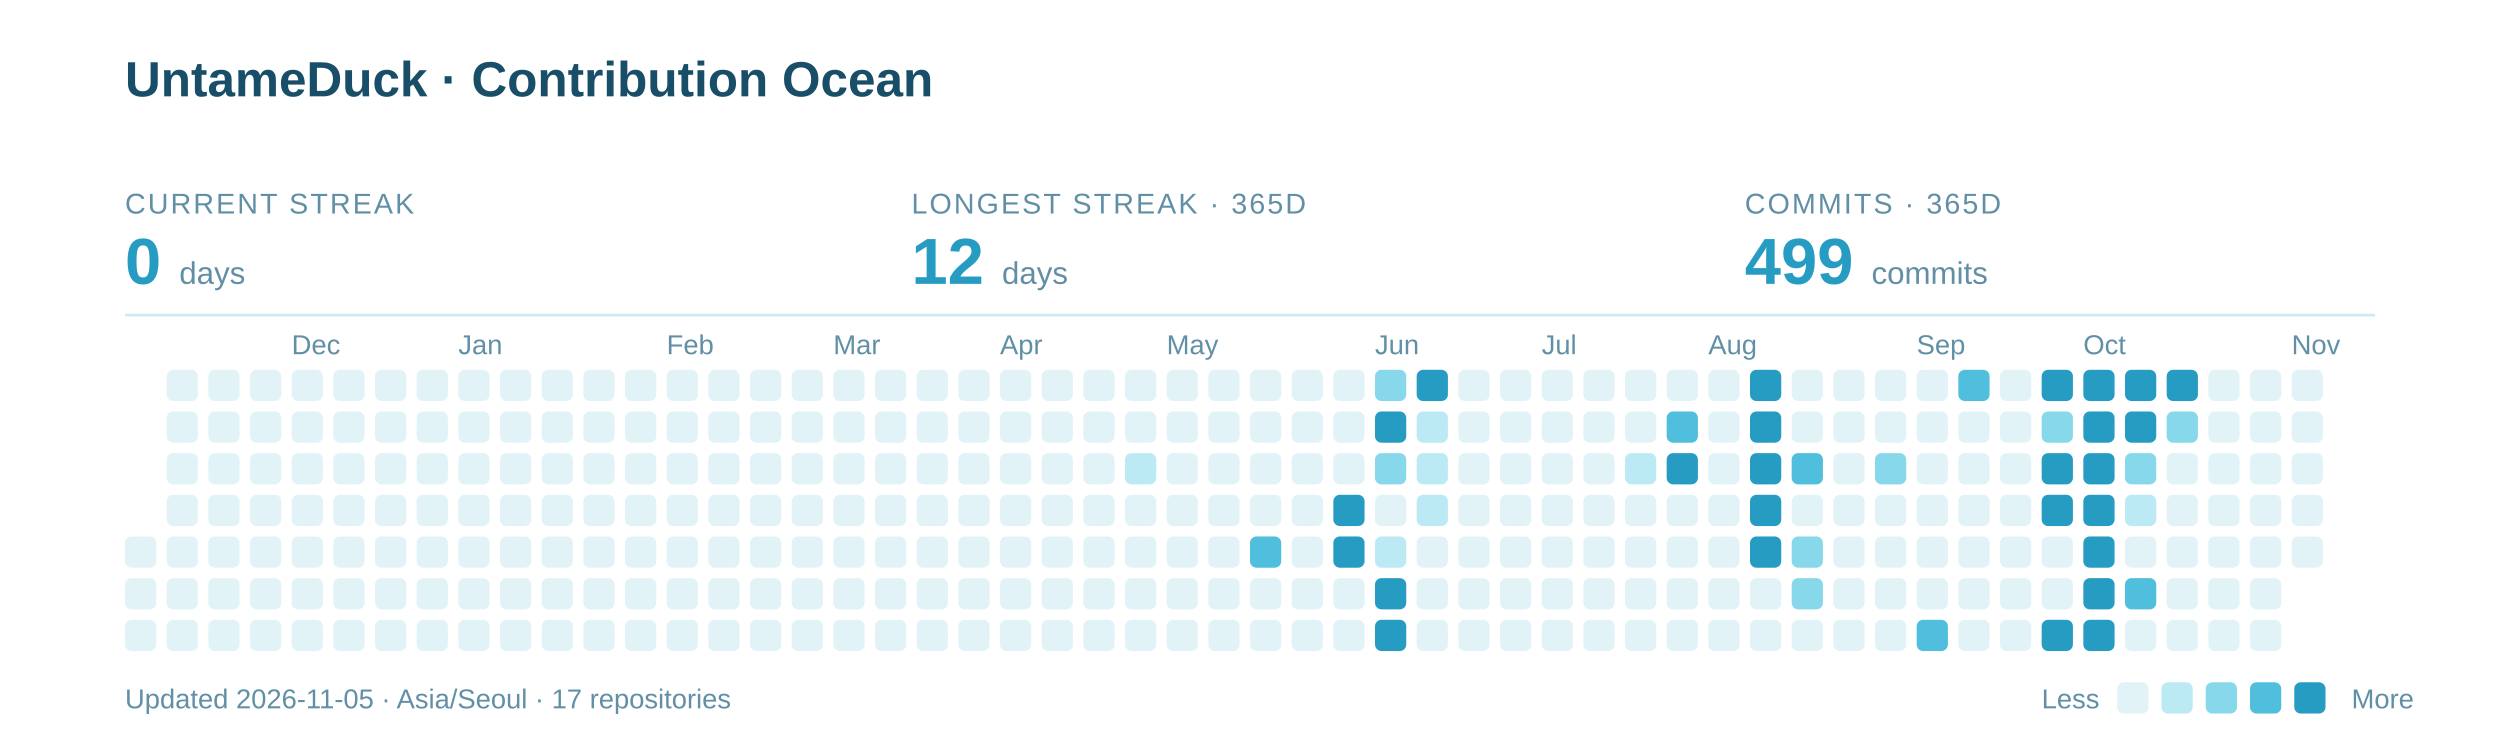
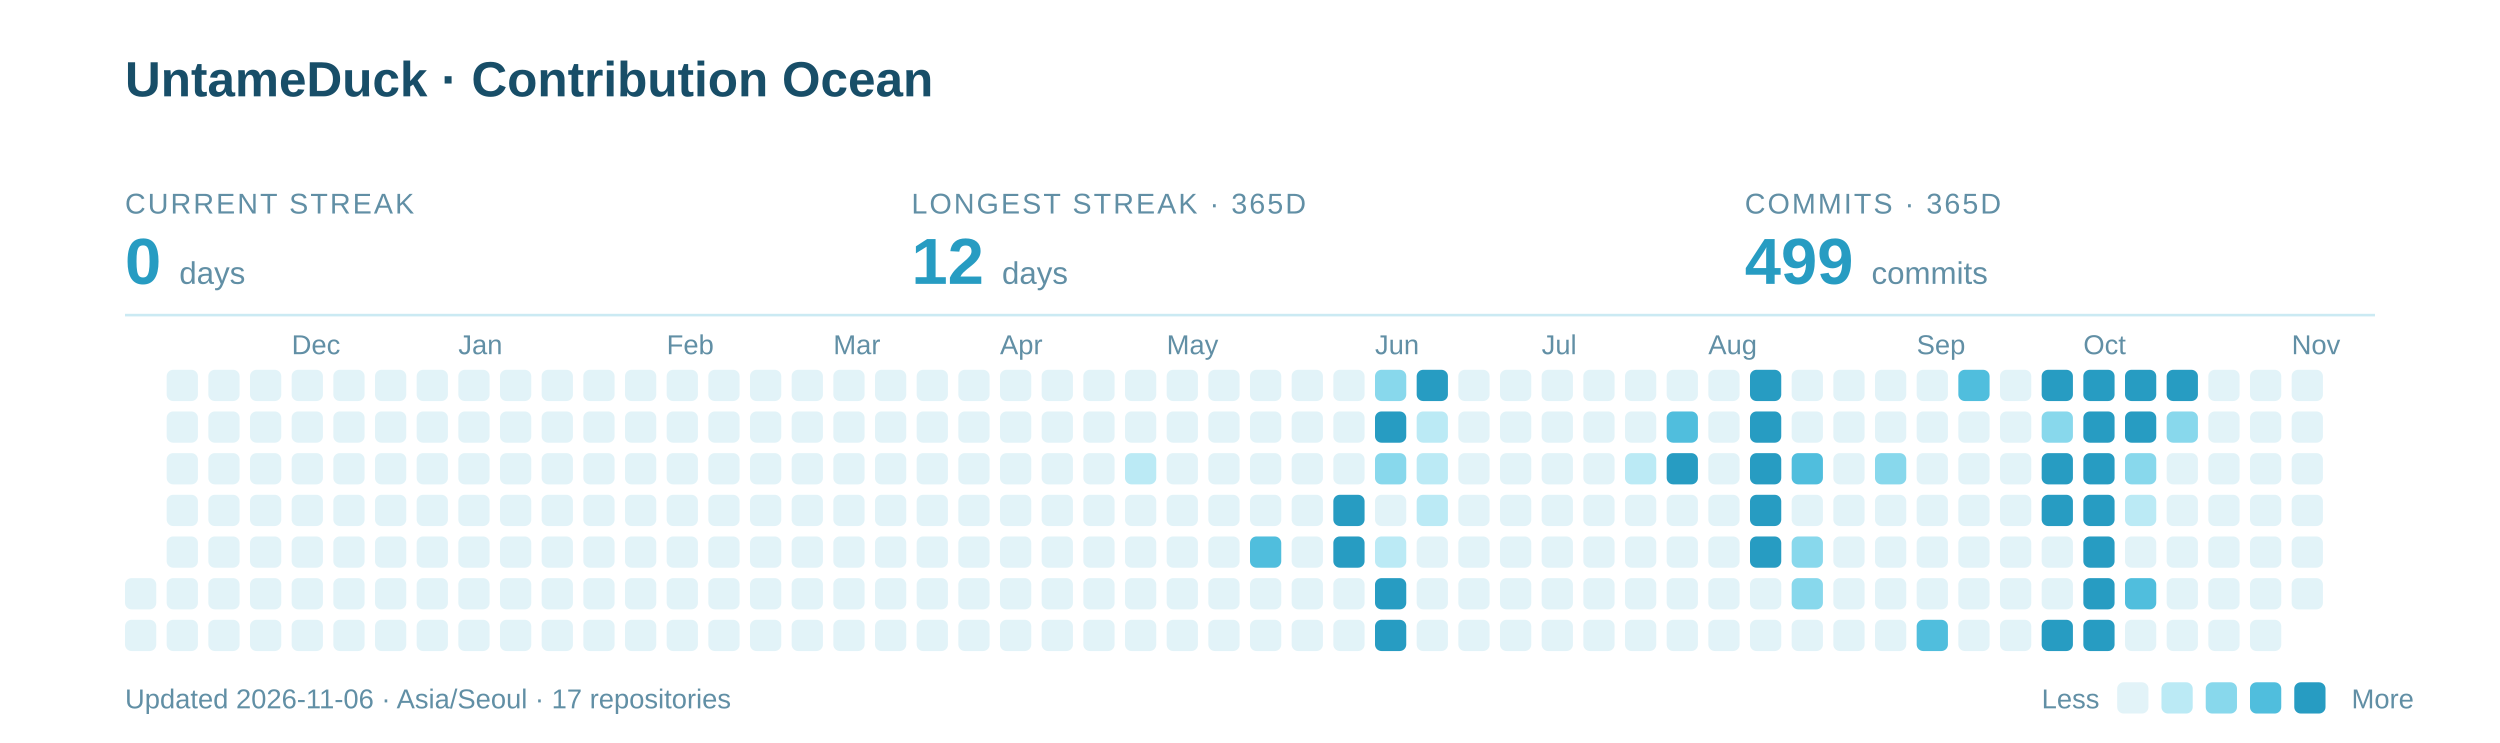
<svg xmlns="http://www.w3.org/2000/svg" width="960" height="285" viewBox="0 0 960 285" role="img" aria-labelledby="title description">
  <text x="48" y="37" font-family="-apple-system,BlinkMacSystemFont,Segoe UI,Arial,sans-serif" font-weight="700" font-size="19" fill="#184E68">UntameDuck · Contribution Ocean</text>
  <text x="48" y="82" font-family="-apple-system,BlinkMacSystemFont,Segoe UI,Arial,sans-serif" font-size="11" letter-spacing="0.8" fill="#618FA5">CURRENT STREAK</text>
  <text x="48" y="109" font-family="-apple-system,BlinkMacSystemFont,Segoe UI,Arial,sans-serif" font-weight="700" font-size="25" fill="#279CC2">0 <tspan font-size="12" font-weight="400" fill="#618FA5">days</tspan>
  </text>
  <text x="350" y="82" font-family="-apple-system,BlinkMacSystemFont,Segoe UI,Arial,sans-serif" font-size="11" letter-spacing="0.8" fill="#618FA5">LONGEST STREAK · 365D</text>
  <text x="350" y="109" font-family="-apple-system,BlinkMacSystemFont,Segoe UI,Arial,sans-serif" font-weight="700" font-size="25" fill="#279CC2">12 <tspan font-size="12" font-weight="400" fill="#618FA5">days</tspan>
  </text>
  <text x="670" y="82" font-family="-apple-system,BlinkMacSystemFont,Segoe UI,Arial,sans-serif" font-size="11" letter-spacing="0.8" fill="#618FA5">COMMITS · 365D</text>
  <text x="670" y="109" font-family="-apple-system,BlinkMacSystemFont,Segoe UI,Arial,sans-serif" font-weight="700" font-size="25" fill="#279CC2">499 <tspan font-size="12" font-weight="400" fill="#618FA5">commits</tspan>
  </text>
  <path d="M48 121H912" stroke="#CBEAF3" />
  <text x="112" y="136" font-family="-apple-system,BlinkMacSystemFont,Segoe UI,Arial,sans-serif" font-size="10.5" fill="#618FA5">Dec</text>
  <text x="176" y="136" font-family="-apple-system,BlinkMacSystemFont,Segoe UI,Arial,sans-serif" font-size="10.5" fill="#618FA5">Jan</text>
  <text x="256" y="136" font-family="-apple-system,BlinkMacSystemFont,Segoe UI,Arial,sans-serif" font-size="10.5" fill="#618FA5">Feb</text>
  <text x="320" y="136" font-family="-apple-system,BlinkMacSystemFont,Segoe UI,Arial,sans-serif" font-size="10.5" fill="#618FA5">Mar</text>
  <text x="384" y="136" font-family="-apple-system,BlinkMacSystemFont,Segoe UI,Arial,sans-serif" font-size="10.5" fill="#618FA5">Apr</text>
  <text x="448" y="136" font-family="-apple-system,BlinkMacSystemFont,Segoe UI,Arial,sans-serif" font-size="10.5" fill="#618FA5">May</text>
  <text x="528" y="136" font-family="-apple-system,BlinkMacSystemFont,Segoe UI,Arial,sans-serif" font-size="10.5" fill="#618FA5">Jun</text>
  <text x="592" y="136" font-family="-apple-system,BlinkMacSystemFont,Segoe UI,Arial,sans-serif" font-size="10.5" fill="#618FA5">Jul</text>
  <text x="656" y="136" font-family="-apple-system,BlinkMacSystemFont,Segoe UI,Arial,sans-serif" font-size="10.5" fill="#618FA5">Aug</text>
  <text x="736" y="136" font-family="-apple-system,BlinkMacSystemFont,Segoe UI,Arial,sans-serif" font-size="10.5" fill="#618FA5">Sep</text>
  <text x="800" y="136" font-family="-apple-system,BlinkMacSystemFont,Segoe UI,Arial,sans-serif" font-size="10.5" fill="#618FA5">Oct</text>
  <text x="880" y="136" font-family="-apple-system,BlinkMacSystemFont,Segoe UI,Arial,sans-serif" font-size="10.5" fill="#618FA5">Nov</text>
-   <rect x="48" y="206" width="12" height="12" rx="2.5" fill="#E2F3F8" />
  <rect x="48" y="222" width="12" height="12" rx="2.5" fill="#E2F3F8" />
  <rect x="48" y="238" width="12" height="12" rx="2.5" fill="#E2F3F8" />
  <rect x="64" y="142" width="12" height="12" rx="2.5" fill="#E2F3F8" />
  <rect x="64" y="158" width="12" height="12" rx="2.5" fill="#E2F3F8" />
  <rect x="64" y="174" width="12" height="12" rx="2.5" fill="#E2F3F8" />
  <rect x="64" y="190" width="12" height="12" rx="2.5" fill="#E2F3F8" />
  <rect x="64" y="206" width="12" height="12" rx="2.5" fill="#E2F3F8" />
  <rect x="64" y="222" width="12" height="12" rx="2.5" fill="#E2F3F8" />
  <rect x="64" y="238" width="12" height="12" rx="2.5" fill="#E2F3F8" />
  <rect x="80" y="142" width="12" height="12" rx="2.5" fill="#E2F3F8" />
  <rect x="80" y="158" width="12" height="12" rx="2.5" fill="#E2F3F8" />
  <rect x="80" y="174" width="12" height="12" rx="2.5" fill="#E2F3F8" />
  <rect x="80" y="190" width="12" height="12" rx="2.5" fill="#E2F3F8" />
  <rect x="80" y="206" width="12" height="12" rx="2.5" fill="#E2F3F8" />
  <rect x="80" y="222" width="12" height="12" rx="2.5" fill="#E2F3F8" />
  <rect x="80" y="238" width="12" height="12" rx="2.5" fill="#E2F3F8" />
  <rect x="96" y="142" width="12" height="12" rx="2.5" fill="#E2F3F8" />
  <rect x="96" y="158" width="12" height="12" rx="2.5" fill="#E2F3F8" />
  <rect x="96" y="174" width="12" height="12" rx="2.5" fill="#E2F3F8" />
  <rect x="96" y="190" width="12" height="12" rx="2.5" fill="#E2F3F8" />
  <rect x="96" y="206" width="12" height="12" rx="2.5" fill="#E2F3F8" />
  <rect x="96" y="222" width="12" height="12" rx="2.5" fill="#E2F3F8" />
  <rect x="96" y="238" width="12" height="12" rx="2.5" fill="#E2F3F8" />
  <rect x="112" y="142" width="12" height="12" rx="2.5" fill="#E2F3F8" />
  <rect x="112" y="158" width="12" height="12" rx="2.5" fill="#E2F3F8" />
  <rect x="112" y="174" width="12" height="12" rx="2.5" fill="#E2F3F8" />
  <rect x="112" y="190" width="12" height="12" rx="2.5" fill="#E2F3F8" />
  <rect x="112" y="206" width="12" height="12" rx="2.5" fill="#E2F3F8" />
  <rect x="112" y="222" width="12" height="12" rx="2.5" fill="#E2F3F8" />
  <rect x="112" y="238" width="12" height="12" rx="2.5" fill="#E2F3F8" />
  <rect x="128" y="142" width="12" height="12" rx="2.5" fill="#E2F3F8" />
  <rect x="128" y="158" width="12" height="12" rx="2.5" fill="#E2F3F8" />
  <rect x="128" y="174" width="12" height="12" rx="2.5" fill="#E2F3F8" />
  <rect x="128" y="190" width="12" height="12" rx="2.5" fill="#E2F3F8" />
  <rect x="128" y="206" width="12" height="12" rx="2.5" fill="#E2F3F8" />
  <rect x="128" y="222" width="12" height="12" rx="2.5" fill="#E2F3F8" />
  <rect x="128" y="238" width="12" height="12" rx="2.5" fill="#E2F3F8" />
  <rect x="144" y="142" width="12" height="12" rx="2.5" fill="#E2F3F8" />
  <rect x="144" y="158" width="12" height="12" rx="2.5" fill="#E2F3F8" />
  <rect x="144" y="174" width="12" height="12" rx="2.5" fill="#E2F3F8" />
  <rect x="144" y="190" width="12" height="12" rx="2.5" fill="#E2F3F8" />
  <rect x="144" y="206" width="12" height="12" rx="2.5" fill="#E2F3F8" />
  <rect x="144" y="222" width="12" height="12" rx="2.5" fill="#E2F3F8" />
  <rect x="144" y="238" width="12" height="12" rx="2.5" fill="#E2F3F8" />
  <rect x="160" y="142" width="12" height="12" rx="2.5" fill="#E2F3F8" />
  <rect x="160" y="158" width="12" height="12" rx="2.5" fill="#E2F3F8" />
  <rect x="160" y="174" width="12" height="12" rx="2.5" fill="#E2F3F8" />
  <rect x="160" y="190" width="12" height="12" rx="2.5" fill="#E2F3F8" />
  <rect x="160" y="206" width="12" height="12" rx="2.5" fill="#E2F3F8" />
  <rect x="160" y="222" width="12" height="12" rx="2.5" fill="#E2F3F8" />
  <rect x="160" y="238" width="12" height="12" rx="2.5" fill="#E2F3F8" />
  <rect x="176" y="142" width="12" height="12" rx="2.5" fill="#E2F3F8" />
  <rect x="176" y="158" width="12" height="12" rx="2.5" fill="#E2F3F8" />
  <rect x="176" y="174" width="12" height="12" rx="2.5" fill="#E2F3F8" />
  <rect x="176" y="190" width="12" height="12" rx="2.5" fill="#E2F3F8" />
  <rect x="176" y="206" width="12" height="12" rx="2.5" fill="#E2F3F8" />
  <rect x="176" y="222" width="12" height="12" rx="2.5" fill="#E2F3F8" />
  <rect x="176" y="238" width="12" height="12" rx="2.5" fill="#E2F3F8" />
  <rect x="192" y="142" width="12" height="12" rx="2.5" fill="#E2F3F8" />
  <rect x="192" y="158" width="12" height="12" rx="2.5" fill="#E2F3F8" />
  <rect x="192" y="174" width="12" height="12" rx="2.5" fill="#E2F3F8" />
  <rect x="192" y="190" width="12" height="12" rx="2.5" fill="#E2F3F8" />
  <rect x="192" y="206" width="12" height="12" rx="2.5" fill="#E2F3F8" />
  <rect x="192" y="222" width="12" height="12" rx="2.5" fill="#E2F3F8" />
  <rect x="192" y="238" width="12" height="12" rx="2.5" fill="#E2F3F8" />
  <rect x="208" y="142" width="12" height="12" rx="2.5" fill="#E2F3F8" />
  <rect x="208" y="158" width="12" height="12" rx="2.5" fill="#E2F3F8" />
  <rect x="208" y="174" width="12" height="12" rx="2.5" fill="#E2F3F8" />
  <rect x="208" y="190" width="12" height="12" rx="2.5" fill="#E2F3F8" />
  <rect x="208" y="206" width="12" height="12" rx="2.5" fill="#E2F3F8" />
  <rect x="208" y="222" width="12" height="12" rx="2.5" fill="#E2F3F8" />
  <rect x="208" y="238" width="12" height="12" rx="2.5" fill="#E2F3F8" />
  <rect x="224" y="142" width="12" height="12" rx="2.5" fill="#E2F3F8" />
  <rect x="224" y="158" width="12" height="12" rx="2.5" fill="#E2F3F8" />
  <rect x="224" y="174" width="12" height="12" rx="2.5" fill="#E2F3F8" />
  <rect x="224" y="190" width="12" height="12" rx="2.5" fill="#E2F3F8" />
  <rect x="224" y="206" width="12" height="12" rx="2.5" fill="#E2F3F8" />
  <rect x="224" y="222" width="12" height="12" rx="2.5" fill="#E2F3F8" />
  <rect x="224" y="238" width="12" height="12" rx="2.5" fill="#E2F3F8" />
  <rect x="240" y="142" width="12" height="12" rx="2.5" fill="#E2F3F8" />
  <rect x="240" y="158" width="12" height="12" rx="2.5" fill="#E2F3F8" />
  <rect x="240" y="174" width="12" height="12" rx="2.5" fill="#E2F3F8" />
  <rect x="240" y="190" width="12" height="12" rx="2.5" fill="#E2F3F8" />
  <rect x="240" y="206" width="12" height="12" rx="2.5" fill="#E2F3F8" />
  <rect x="240" y="222" width="12" height="12" rx="2.5" fill="#E2F3F8" />
  <rect x="240" y="238" width="12" height="12" rx="2.5" fill="#E2F3F8" />
  <rect x="256" y="142" width="12" height="12" rx="2.5" fill="#E2F3F8" />
  <rect x="256" y="158" width="12" height="12" rx="2.5" fill="#E2F3F8" />
  <rect x="256" y="174" width="12" height="12" rx="2.5" fill="#E2F3F8" />
  <rect x="256" y="190" width="12" height="12" rx="2.5" fill="#E2F3F8" />
  <rect x="256" y="206" width="12" height="12" rx="2.5" fill="#E2F3F8" />
  <rect x="256" y="222" width="12" height="12" rx="2.5" fill="#E2F3F8" />
  <rect x="256" y="238" width="12" height="12" rx="2.5" fill="#E2F3F8" />
  <rect x="272" y="142" width="12" height="12" rx="2.5" fill="#E2F3F8" />
  <rect x="272" y="158" width="12" height="12" rx="2.5" fill="#E2F3F8" />
  <rect x="272" y="174" width="12" height="12" rx="2.5" fill="#E2F3F8" />
  <rect x="272" y="190" width="12" height="12" rx="2.5" fill="#E2F3F8" />
  <rect x="272" y="206" width="12" height="12" rx="2.5" fill="#E2F3F8" />
  <rect x="272" y="222" width="12" height="12" rx="2.5" fill="#E2F3F8" />
  <rect x="272" y="238" width="12" height="12" rx="2.5" fill="#E2F3F8" />
  <rect x="288" y="142" width="12" height="12" rx="2.5" fill="#E2F3F8" />
  <rect x="288" y="158" width="12" height="12" rx="2.5" fill="#E2F3F8" />
  <rect x="288" y="174" width="12" height="12" rx="2.5" fill="#E2F3F8" />
  <rect x="288" y="190" width="12" height="12" rx="2.5" fill="#E2F3F8" />
  <rect x="288" y="206" width="12" height="12" rx="2.5" fill="#E2F3F8" />
  <rect x="288" y="222" width="12" height="12" rx="2.5" fill="#E2F3F8" />
  <rect x="288" y="238" width="12" height="12" rx="2.5" fill="#E2F3F8" />
  <rect x="304" y="142" width="12" height="12" rx="2.5" fill="#E2F3F8" />
  <rect x="304" y="158" width="12" height="12" rx="2.5" fill="#E2F3F8" />
  <rect x="304" y="174" width="12" height="12" rx="2.5" fill="#E2F3F8" />
  <rect x="304" y="190" width="12" height="12" rx="2.5" fill="#E2F3F8" />
  <rect x="304" y="206" width="12" height="12" rx="2.5" fill="#E2F3F8" />
  <rect x="304" y="222" width="12" height="12" rx="2.5" fill="#E2F3F8" />
  <rect x="304" y="238" width="12" height="12" rx="2.5" fill="#E2F3F8" />
  <rect x="320" y="142" width="12" height="12" rx="2.5" fill="#E2F3F8" />
  <rect x="320" y="158" width="12" height="12" rx="2.5" fill="#E2F3F8" />
  <rect x="320" y="174" width="12" height="12" rx="2.5" fill="#E2F3F8" />
  <rect x="320" y="190" width="12" height="12" rx="2.5" fill="#E2F3F8" />
  <rect x="320" y="206" width="12" height="12" rx="2.5" fill="#E2F3F8" />
  <rect x="320" y="222" width="12" height="12" rx="2.5" fill="#E2F3F8" />
  <rect x="320" y="238" width="12" height="12" rx="2.5" fill="#E2F3F8" />
  <rect x="336" y="142" width="12" height="12" rx="2.5" fill="#E2F3F8" />
  <rect x="336" y="158" width="12" height="12" rx="2.5" fill="#E2F3F8" />
  <rect x="336" y="174" width="12" height="12" rx="2.5" fill="#E2F3F8" />
  <rect x="336" y="190" width="12" height="12" rx="2.5" fill="#E2F3F8" />
  <rect x="336" y="206" width="12" height="12" rx="2.5" fill="#E2F3F8" />
  <rect x="336" y="222" width="12" height="12" rx="2.5" fill="#E2F3F8" />
  <rect x="336" y="238" width="12" height="12" rx="2.5" fill="#E2F3F8" />
  <rect x="352" y="142" width="12" height="12" rx="2.5" fill="#E2F3F8" />
  <rect x="352" y="158" width="12" height="12" rx="2.5" fill="#E2F3F8" />
  <rect x="352" y="174" width="12" height="12" rx="2.5" fill="#E2F3F8" />
  <rect x="352" y="190" width="12" height="12" rx="2.5" fill="#E2F3F8" />
  <rect x="352" y="206" width="12" height="12" rx="2.5" fill="#E2F3F8" />
  <rect x="352" y="222" width="12" height="12" rx="2.5" fill="#E2F3F8" />
  <rect x="352" y="238" width="12" height="12" rx="2.5" fill="#E2F3F8" />
  <rect x="368" y="142" width="12" height="12" rx="2.5" fill="#E2F3F8" />
  <rect x="368" y="158" width="12" height="12" rx="2.5" fill="#E2F3F8" />
  <rect x="368" y="174" width="12" height="12" rx="2.5" fill="#E2F3F8" />
  <rect x="368" y="190" width="12" height="12" rx="2.5" fill="#E2F3F8" />
  <rect x="368" y="206" width="12" height="12" rx="2.5" fill="#E2F3F8" />
  <rect x="368" y="222" width="12" height="12" rx="2.5" fill="#E2F3F8" />
  <rect x="368" y="238" width="12" height="12" rx="2.5" fill="#E2F3F8" />
  <rect x="384" y="142" width="12" height="12" rx="2.5" fill="#E2F3F8" />
  <rect x="384" y="158" width="12" height="12" rx="2.5" fill="#E2F3F8" />
  <rect x="384" y="174" width="12" height="12" rx="2.5" fill="#E2F3F8" />
  <rect x="384" y="190" width="12" height="12" rx="2.5" fill="#E2F3F8" />
  <rect x="384" y="206" width="12" height="12" rx="2.5" fill="#E2F3F8" />
  <rect x="384" y="222" width="12" height="12" rx="2.5" fill="#E2F3F8" />
  <rect x="384" y="238" width="12" height="12" rx="2.5" fill="#E2F3F8" />
  <rect x="400" y="142" width="12" height="12" rx="2.5" fill="#E2F3F8" />
  <rect x="400" y="158" width="12" height="12" rx="2.5" fill="#E2F3F8" />
  <rect x="400" y="174" width="12" height="12" rx="2.5" fill="#E2F3F8" />
  <rect x="400" y="190" width="12" height="12" rx="2.5" fill="#E2F3F8" />
  <rect x="400" y="206" width="12" height="12" rx="2.5" fill="#E2F3F8" />
  <rect x="400" y="222" width="12" height="12" rx="2.5" fill="#E2F3F8" />
  <rect x="400" y="238" width="12" height="12" rx="2.5" fill="#E2F3F8" />
  <rect x="416" y="142" width="12" height="12" rx="2.5" fill="#E2F3F8" />
  <rect x="416" y="158" width="12" height="12" rx="2.5" fill="#E2F3F8" />
  <rect x="416" y="174" width="12" height="12" rx="2.5" fill="#E2F3F8" />
  <rect x="416" y="190" width="12" height="12" rx="2.5" fill="#E2F3F8" />
  <rect x="416" y="206" width="12" height="12" rx="2.5" fill="#E2F3F8" />
  <rect x="416" y="222" width="12" height="12" rx="2.5" fill="#E2F3F8" />
  <rect x="416" y="238" width="12" height="12" rx="2.5" fill="#E2F3F8" />
  <rect x="432" y="142" width="12" height="12" rx="2.5" fill="#E2F3F8" />
  <rect x="432" y="158" width="12" height="12" rx="2.5" fill="#E2F3F8" />
  <rect x="432" y="174" width="12" height="12" rx="2.5" fill="#BBEAF5" />
  <rect x="432" y="190" width="12" height="12" rx="2.5" fill="#E2F3F8" />
  <rect x="432" y="206" width="12" height="12" rx="2.5" fill="#E2F3F8" />
  <rect x="432" y="222" width="12" height="12" rx="2.5" fill="#E2F3F8" />
  <rect x="432" y="238" width="12" height="12" rx="2.5" fill="#E2F3F8" />
  <rect x="448" y="142" width="12" height="12" rx="2.5" fill="#E2F3F8" />
  <rect x="448" y="158" width="12" height="12" rx="2.5" fill="#E2F3F8" />
  <rect x="448" y="174" width="12" height="12" rx="2.5" fill="#E2F3F8" />
  <rect x="448" y="190" width="12" height="12" rx="2.5" fill="#E2F3F8" />
  <rect x="448" y="206" width="12" height="12" rx="2.5" fill="#E2F3F8" />
  <rect x="448" y="222" width="12" height="12" rx="2.5" fill="#E2F3F8" />
  <rect x="448" y="238" width="12" height="12" rx="2.5" fill="#E2F3F8" />
  <rect x="464" y="142" width="12" height="12" rx="2.5" fill="#E2F3F8" />
  <rect x="464" y="158" width="12" height="12" rx="2.5" fill="#E2F3F8" />
  <rect x="464" y="174" width="12" height="12" rx="2.5" fill="#E2F3F8" />
  <rect x="464" y="190" width="12" height="12" rx="2.5" fill="#E2F3F8" />
  <rect x="464" y="206" width="12" height="12" rx="2.5" fill="#E2F3F8" />
  <rect x="464" y="222" width="12" height="12" rx="2.5" fill="#E2F3F8" />
  <rect x="464" y="238" width="12" height="12" rx="2.5" fill="#E2F3F8" />
  <rect x="480" y="142" width="12" height="12" rx="2.5" fill="#E2F3F8" />
  <rect x="480" y="158" width="12" height="12" rx="2.5" fill="#E2F3F8" />
  <rect x="480" y="174" width="12" height="12" rx="2.5" fill="#E2F3F8" />
  <rect x="480" y="190" width="12" height="12" rx="2.5" fill="#E2F3F8" />
  <rect x="480" y="206" width="12" height="12" rx="2.5" fill="#50BEDD" />
  <rect x="480" y="222" width="12" height="12" rx="2.5" fill="#E2F3F8" />
  <rect x="480" y="238" width="12" height="12" rx="2.5" fill="#E2F3F8" />
  <rect x="496" y="142" width="12" height="12" rx="2.5" fill="#E2F3F8" />
  <rect x="496" y="158" width="12" height="12" rx="2.5" fill="#E2F3F8" />
  <rect x="496" y="174" width="12" height="12" rx="2.5" fill="#E2F3F8" />
  <rect x="496" y="190" width="12" height="12" rx="2.5" fill="#E2F3F8" />
  <rect x="496" y="206" width="12" height="12" rx="2.5" fill="#E2F3F8" />
  <rect x="496" y="222" width="12" height="12" rx="2.5" fill="#E2F3F8" />
  <rect x="496" y="238" width="12" height="12" rx="2.5" fill="#E2F3F8" />
  <rect x="512" y="142" width="12" height="12" rx="2.5" fill="#E2F3F8" />
  <rect x="512" y="158" width="12" height="12" rx="2.5" fill="#E2F3F8" />
  <rect x="512" y="174" width="12" height="12" rx="2.5" fill="#E2F3F8" />
  <rect x="512" y="190" width="12" height="12" rx="2.5" fill="#279CC2" />
  <rect x="512" y="206" width="12" height="12" rx="2.5" fill="#279CC2" />
  <rect x="512" y="222" width="12" height="12" rx="2.5" fill="#E2F3F8" />
  <rect x="512" y="238" width="12" height="12" rx="2.5" fill="#E2F3F8" />
  <rect x="528" y="142" width="12" height="12" rx="2.5" fill="#88D8EC" />
  <rect x="528" y="158" width="12" height="12" rx="2.5" fill="#279CC2" />
  <rect x="528" y="174" width="12" height="12" rx="2.5" fill="#88D8EC" />
  <rect x="528" y="190" width="12" height="12" rx="2.5" fill="#E2F3F8" />
  <rect x="528" y="206" width="12" height="12" rx="2.5" fill="#BBEAF5" />
  <rect x="528" y="222" width="12" height="12" rx="2.5" fill="#279CC2" />
  <rect x="528" y="238" width="12" height="12" rx="2.5" fill="#279CC2" />
  <rect x="544" y="142" width="12" height="12" rx="2.5" fill="#279CC2" />
  <rect x="544" y="158" width="12" height="12" rx="2.5" fill="#BBEAF5" />
  <rect x="544" y="174" width="12" height="12" rx="2.5" fill="#BBEAF5" />
  <rect x="544" y="190" width="12" height="12" rx="2.5" fill="#BBEAF5" />
  <rect x="544" y="206" width="12" height="12" rx="2.5" fill="#E2F3F8" />
  <rect x="544" y="222" width="12" height="12" rx="2.5" fill="#E2F3F8" />
  <rect x="544" y="238" width="12" height="12" rx="2.5" fill="#E2F3F8" />
  <rect x="560" y="142" width="12" height="12" rx="2.5" fill="#E2F3F8" />
  <rect x="560" y="158" width="12" height="12" rx="2.5" fill="#E2F3F8" />
  <rect x="560" y="174" width="12" height="12" rx="2.5" fill="#E2F3F8" />
  <rect x="560" y="190" width="12" height="12" rx="2.5" fill="#E2F3F8" />
  <rect x="560" y="206" width="12" height="12" rx="2.5" fill="#E2F3F8" />
  <rect x="560" y="222" width="12" height="12" rx="2.5" fill="#E2F3F8" />
  <rect x="560" y="238" width="12" height="12" rx="2.5" fill="#E2F3F8" />
  <rect x="576" y="142" width="12" height="12" rx="2.5" fill="#E2F3F8" />
  <rect x="576" y="158" width="12" height="12" rx="2.5" fill="#E2F3F8" />
  <rect x="576" y="174" width="12" height="12" rx="2.5" fill="#E2F3F8" />
  <rect x="576" y="190" width="12" height="12" rx="2.5" fill="#E2F3F8" />
  <rect x="576" y="206" width="12" height="12" rx="2.5" fill="#E2F3F8" />
  <rect x="576" y="222" width="12" height="12" rx="2.5" fill="#E2F3F8" />
  <rect x="576" y="238" width="12" height="12" rx="2.5" fill="#E2F3F8" />
  <rect x="592" y="142" width="12" height="12" rx="2.5" fill="#E2F3F8" />
  <rect x="592" y="158" width="12" height="12" rx="2.5" fill="#E2F3F8" />
  <rect x="592" y="174" width="12" height="12" rx="2.5" fill="#E2F3F8" />
  <rect x="592" y="190" width="12" height="12" rx="2.5" fill="#E2F3F8" />
  <rect x="592" y="206" width="12" height="12" rx="2.5" fill="#E2F3F8" />
  <rect x="592" y="222" width="12" height="12" rx="2.5" fill="#E2F3F8" />
  <rect x="592" y="238" width="12" height="12" rx="2.5" fill="#E2F3F8" />
  <rect x="608" y="142" width="12" height="12" rx="2.5" fill="#E2F3F8" />
  <rect x="608" y="158" width="12" height="12" rx="2.5" fill="#E2F3F8" />
  <rect x="608" y="174" width="12" height="12" rx="2.5" fill="#E2F3F8" />
  <rect x="608" y="190" width="12" height="12" rx="2.5" fill="#E2F3F8" />
  <rect x="608" y="206" width="12" height="12" rx="2.5" fill="#E2F3F8" />
  <rect x="608" y="222" width="12" height="12" rx="2.5" fill="#E2F3F8" />
  <rect x="608" y="238" width="12" height="12" rx="2.5" fill="#E2F3F8" />
  <rect x="624" y="142" width="12" height="12" rx="2.5" fill="#E2F3F8" />
  <rect x="624" y="158" width="12" height="12" rx="2.5" fill="#E2F3F8" />
  <rect x="624" y="174" width="12" height="12" rx="2.5" fill="#BBEAF5" />
  <rect x="624" y="190" width="12" height="12" rx="2.5" fill="#E2F3F8" />
  <rect x="624" y="206" width="12" height="12" rx="2.5" fill="#E2F3F8" />
  <rect x="624" y="222" width="12" height="12" rx="2.5" fill="#E2F3F8" />
  <rect x="624" y="238" width="12" height="12" rx="2.5" fill="#E2F3F8" />
  <rect x="640" y="142" width="12" height="12" rx="2.5" fill="#E2F3F8" />
  <rect x="640" y="158" width="12" height="12" rx="2.5" fill="#50BEDD" />
  <rect x="640" y="174" width="12" height="12" rx="2.5" fill="#279CC2" />
  <rect x="640" y="190" width="12" height="12" rx="2.5" fill="#E2F3F8" />
  <rect x="640" y="206" width="12" height="12" rx="2.5" fill="#E2F3F8" />
  <rect x="640" y="222" width="12" height="12" rx="2.5" fill="#E2F3F8" />
  <rect x="640" y="238" width="12" height="12" rx="2.5" fill="#E2F3F8" />
  <rect x="656" y="142" width="12" height="12" rx="2.5" fill="#E2F3F8" />
  <rect x="656" y="158" width="12" height="12" rx="2.5" fill="#E2F3F8" />
  <rect x="656" y="174" width="12" height="12" rx="2.5" fill="#E2F3F8" />
  <rect x="656" y="190" width="12" height="12" rx="2.5" fill="#E2F3F8" />
  <rect x="656" y="206" width="12" height="12" rx="2.5" fill="#E2F3F8" />
  <rect x="656" y="222" width="12" height="12" rx="2.5" fill="#E2F3F8" />
  <rect x="656" y="238" width="12" height="12" rx="2.5" fill="#E2F3F8" />
  <rect x="672" y="142" width="12" height="12" rx="2.5" fill="#279CC2" />
  <rect x="672" y="158" width="12" height="12" rx="2.5" fill="#279CC2" />
  <rect x="672" y="174" width="12" height="12" rx="2.5" fill="#279CC2" />
  <rect x="672" y="190" width="12" height="12" rx="2.5" fill="#279CC2" />
  <rect x="672" y="206" width="12" height="12" rx="2.5" fill="#279CC2" />
  <rect x="672" y="222" width="12" height="12" rx="2.5" fill="#E2F3F8" />
  <rect x="672" y="238" width="12" height="12" rx="2.5" fill="#E2F3F8" />
  <rect x="688" y="142" width="12" height="12" rx="2.5" fill="#E2F3F8" />
  <rect x="688" y="158" width="12" height="12" rx="2.5" fill="#E2F3F8" />
  <rect x="688" y="174" width="12" height="12" rx="2.5" fill="#50BEDD" />
  <rect x="688" y="190" width="12" height="12" rx="2.5" fill="#E2F3F8" />
  <rect x="688" y="206" width="12" height="12" rx="2.5" fill="#88D8EC" />
  <rect x="688" y="222" width="12" height="12" rx="2.5" fill="#88D8EC" />
  <rect x="688" y="238" width="12" height="12" rx="2.5" fill="#E2F3F8" />
  <rect x="704" y="142" width="12" height="12" rx="2.5" fill="#E2F3F8" />
  <rect x="704" y="158" width="12" height="12" rx="2.5" fill="#E2F3F8" />
  <rect x="704" y="174" width="12" height="12" rx="2.5" fill="#E2F3F8" />
  <rect x="704" y="190" width="12" height="12" rx="2.5" fill="#E2F3F8" />
  <rect x="704" y="206" width="12" height="12" rx="2.5" fill="#E2F3F8" />
  <rect x="704" y="222" width="12" height="12" rx="2.5" fill="#E2F3F8" />
  <rect x="704" y="238" width="12" height="12" rx="2.5" fill="#E2F3F8" />
  <rect x="720" y="142" width="12" height="12" rx="2.5" fill="#E2F3F8" />
  <rect x="720" y="158" width="12" height="12" rx="2.5" fill="#E2F3F8" />
  <rect x="720" y="174" width="12" height="12" rx="2.5" fill="#88D8EC" />
  <rect x="720" y="190" width="12" height="12" rx="2.5" fill="#E2F3F8" />
  <rect x="720" y="206" width="12" height="12" rx="2.5" fill="#E2F3F8" />
  <rect x="720" y="222" width="12" height="12" rx="2.5" fill="#E2F3F8" />
  <rect x="720" y="238" width="12" height="12" rx="2.5" fill="#E2F3F8" />
  <rect x="736" y="142" width="12" height="12" rx="2.5" fill="#E2F3F8" />
  <rect x="736" y="158" width="12" height="12" rx="2.5" fill="#E2F3F8" />
  <rect x="736" y="174" width="12" height="12" rx="2.5" fill="#E2F3F8" />
  <rect x="736" y="190" width="12" height="12" rx="2.5" fill="#E2F3F8" />
  <rect x="736" y="206" width="12" height="12" rx="2.5" fill="#E2F3F8" />
  <rect x="736" y="222" width="12" height="12" rx="2.5" fill="#E2F3F8" />
  <rect x="736" y="238" width="12" height="12" rx="2.5" fill="#50BEDD" />
  <rect x="752" y="142" width="12" height="12" rx="2.5" fill="#50BEDD" />
  <rect x="752" y="158" width="12" height="12" rx="2.5" fill="#E2F3F8" />
  <rect x="752" y="174" width="12" height="12" rx="2.5" fill="#E2F3F8" />
  <rect x="752" y="190" width="12" height="12" rx="2.5" fill="#E2F3F8" />
  <rect x="752" y="206" width="12" height="12" rx="2.5" fill="#E2F3F8" />
  <rect x="752" y="222" width="12" height="12" rx="2.5" fill="#E2F3F8" />
  <rect x="752" y="238" width="12" height="12" rx="2.5" fill="#E2F3F8" />
  <rect x="768" y="142" width="12" height="12" rx="2.5" fill="#E2F3F8" />
  <rect x="768" y="158" width="12" height="12" rx="2.5" fill="#E2F3F8" />
  <rect x="768" y="174" width="12" height="12" rx="2.5" fill="#E2F3F8" />
  <rect x="768" y="190" width="12" height="12" rx="2.5" fill="#E2F3F8" />
  <rect x="768" y="206" width="12" height="12" rx="2.5" fill="#E2F3F8" />
  <rect x="768" y="222" width="12" height="12" rx="2.5" fill="#E2F3F8" />
  <rect x="768" y="238" width="12" height="12" rx="2.5" fill="#E2F3F8" />
  <rect x="784" y="142" width="12" height="12" rx="2.5" fill="#279CC2" />
  <rect x="784" y="158" width="12" height="12" rx="2.5" fill="#88D8EC" />
  <rect x="784" y="174" width="12" height="12" rx="2.5" fill="#279CC2" />
  <rect x="784" y="190" width="12" height="12" rx="2.5" fill="#279CC2" />
  <rect x="784" y="206" width="12" height="12" rx="2.5" fill="#E2F3F8" />
  <rect x="784" y="222" width="12" height="12" rx="2.5" fill="#E2F3F8" />
  <rect x="784" y="238" width="12" height="12" rx="2.5" fill="#279CC2" />
  <rect x="800" y="142" width="12" height="12" rx="2.5" fill="#279CC2" />
  <rect x="800" y="158" width="12" height="12" rx="2.5" fill="#279CC2" />
  <rect x="800" y="174" width="12" height="12" rx="2.5" fill="#279CC2" />
  <rect x="800" y="190" width="12" height="12" rx="2.5" fill="#279CC2" />
  <rect x="800" y="206" width="12" height="12" rx="2.5" fill="#279CC2" />
  <rect x="800" y="222" width="12" height="12" rx="2.5" fill="#279CC2" />
  <rect x="800" y="238" width="12" height="12" rx="2.5" fill="#279CC2" />
  <rect x="816" y="142" width="12" height="12" rx="2.5" fill="#279CC2" />
  <rect x="816" y="158" width="12" height="12" rx="2.5" fill="#279CC2" />
  <rect x="816" y="174" width="12" height="12" rx="2.5" fill="#88D8EC" />
  <rect x="816" y="190" width="12" height="12" rx="2.5" fill="#BBEAF5" />
  <rect x="816" y="206" width="12" height="12" rx="2.5" fill="#E2F3F8" />
  <rect x="816" y="222" width="12" height="12" rx="2.5" fill="#50BEDD" />
  <rect x="816" y="238" width="12" height="12" rx="2.5" fill="#E2F3F8" />
  <rect x="832" y="142" width="12" height="12" rx="2.5" fill="#279CC2" />
  <rect x="832" y="158" width="12" height="12" rx="2.5" fill="#88D8EC" />
  <rect x="832" y="174" width="12" height="12" rx="2.5" fill="#E2F3F8" />
  <rect x="832" y="190" width="12" height="12" rx="2.5" fill="#E2F3F8" />
  <rect x="832" y="206" width="12" height="12" rx="2.5" fill="#E2F3F8" />
  <rect x="832" y="222" width="12" height="12" rx="2.5" fill="#E2F3F8" />
  <rect x="832" y="238" width="12" height="12" rx="2.5" fill="#E2F3F8" />
  <rect x="848" y="142" width="12" height="12" rx="2.5" fill="#E2F3F8" />
  <rect x="848" y="158" width="12" height="12" rx="2.5" fill="#E2F3F8" />
  <rect x="848" y="174" width="12" height="12" rx="2.5" fill="#E2F3F8" />
  <rect x="848" y="190" width="12" height="12" rx="2.5" fill="#E2F3F8" />
  <rect x="848" y="206" width="12" height="12" rx="2.5" fill="#E2F3F8" />
  <rect x="848" y="222" width="12" height="12" rx="2.5" fill="#E2F3F8" />
  <rect x="848" y="238" width="12" height="12" rx="2.5" fill="#E2F3F8" />
  <rect x="864" y="142" width="12" height="12" rx="2.5" fill="#E2F3F8" />
  <rect x="864" y="158" width="12" height="12" rx="2.5" fill="#E2F3F8" />
  <rect x="864" y="174" width="12" height="12" rx="2.5" fill="#E2F3F8" />
  <rect x="864" y="190" width="12" height="12" rx="2.5" fill="#E2F3F8" />
  <rect x="864" y="206" width="12" height="12" rx="2.5" fill="#E2F3F8" />
  <rect x="864" y="222" width="12" height="12" rx="2.5" fill="#E2F3F8" />
  <rect x="864" y="238" width="12" height="12" rx="2.5" fill="#E2F3F8" />
  <rect x="880" y="142" width="12" height="12" rx="2.5" fill="#E2F3F8" />
  <rect x="880" y="158" width="12" height="12" rx="2.5" fill="#E2F3F8" />
  <rect x="880" y="174" width="12" height="12" rx="2.5" fill="#E2F3F8" />
  <rect x="880" y="190" width="12" height="12" rx="2.5" fill="#E2F3F8" />
  <rect x="880" y="206" width="12" height="12" rx="2.5" fill="#E2F3F8" />
-   <text x="48" y="272" font-family="-apple-system,BlinkMacSystemFont,Segoe UI,Arial,sans-serif" font-size="10.5" fill="#618FA5">Updated 2026-11-05 · Asia/Seoul · 17 repositories</text>
+   <rect x="880" y="222" width="12" height="12" rx="2.5" fill="#E2F3F8" />
+   <text x="48" y="272" font-family="-apple-system,BlinkMacSystemFont,Segoe UI,Arial,sans-serif" font-size="10.5" fill="#618FA5">Updated 2026-11-06 · Asia/Seoul · 17 repositories</text>
  <text x="784" y="272" font-family="-apple-system,BlinkMacSystemFont,Segoe UI,Arial,sans-serif" font-size="10.5" fill="#618FA5">Less</text>
  <rect x="813" y="262" width="12" height="12" rx="2.5" fill="#E2F3F8" />
  <rect x="830" y="262" width="12" height="12" rx="2.5" fill="#BBEAF5" />
  <rect x="847" y="262" width="12" height="12" rx="2.5" fill="#88D8EC" />
  <rect x="864" y="262" width="12" height="12" rx="2.5" fill="#50BEDD" />
  <rect x="881" y="262" width="12" height="12" rx="2.5" fill="#279CC2" />
  <text x="903" y="272" font-family="-apple-system,BlinkMacSystemFont,Segoe UI,Arial,sans-serif" font-size="10.5" fill="#618FA5">More</text>
</svg>
